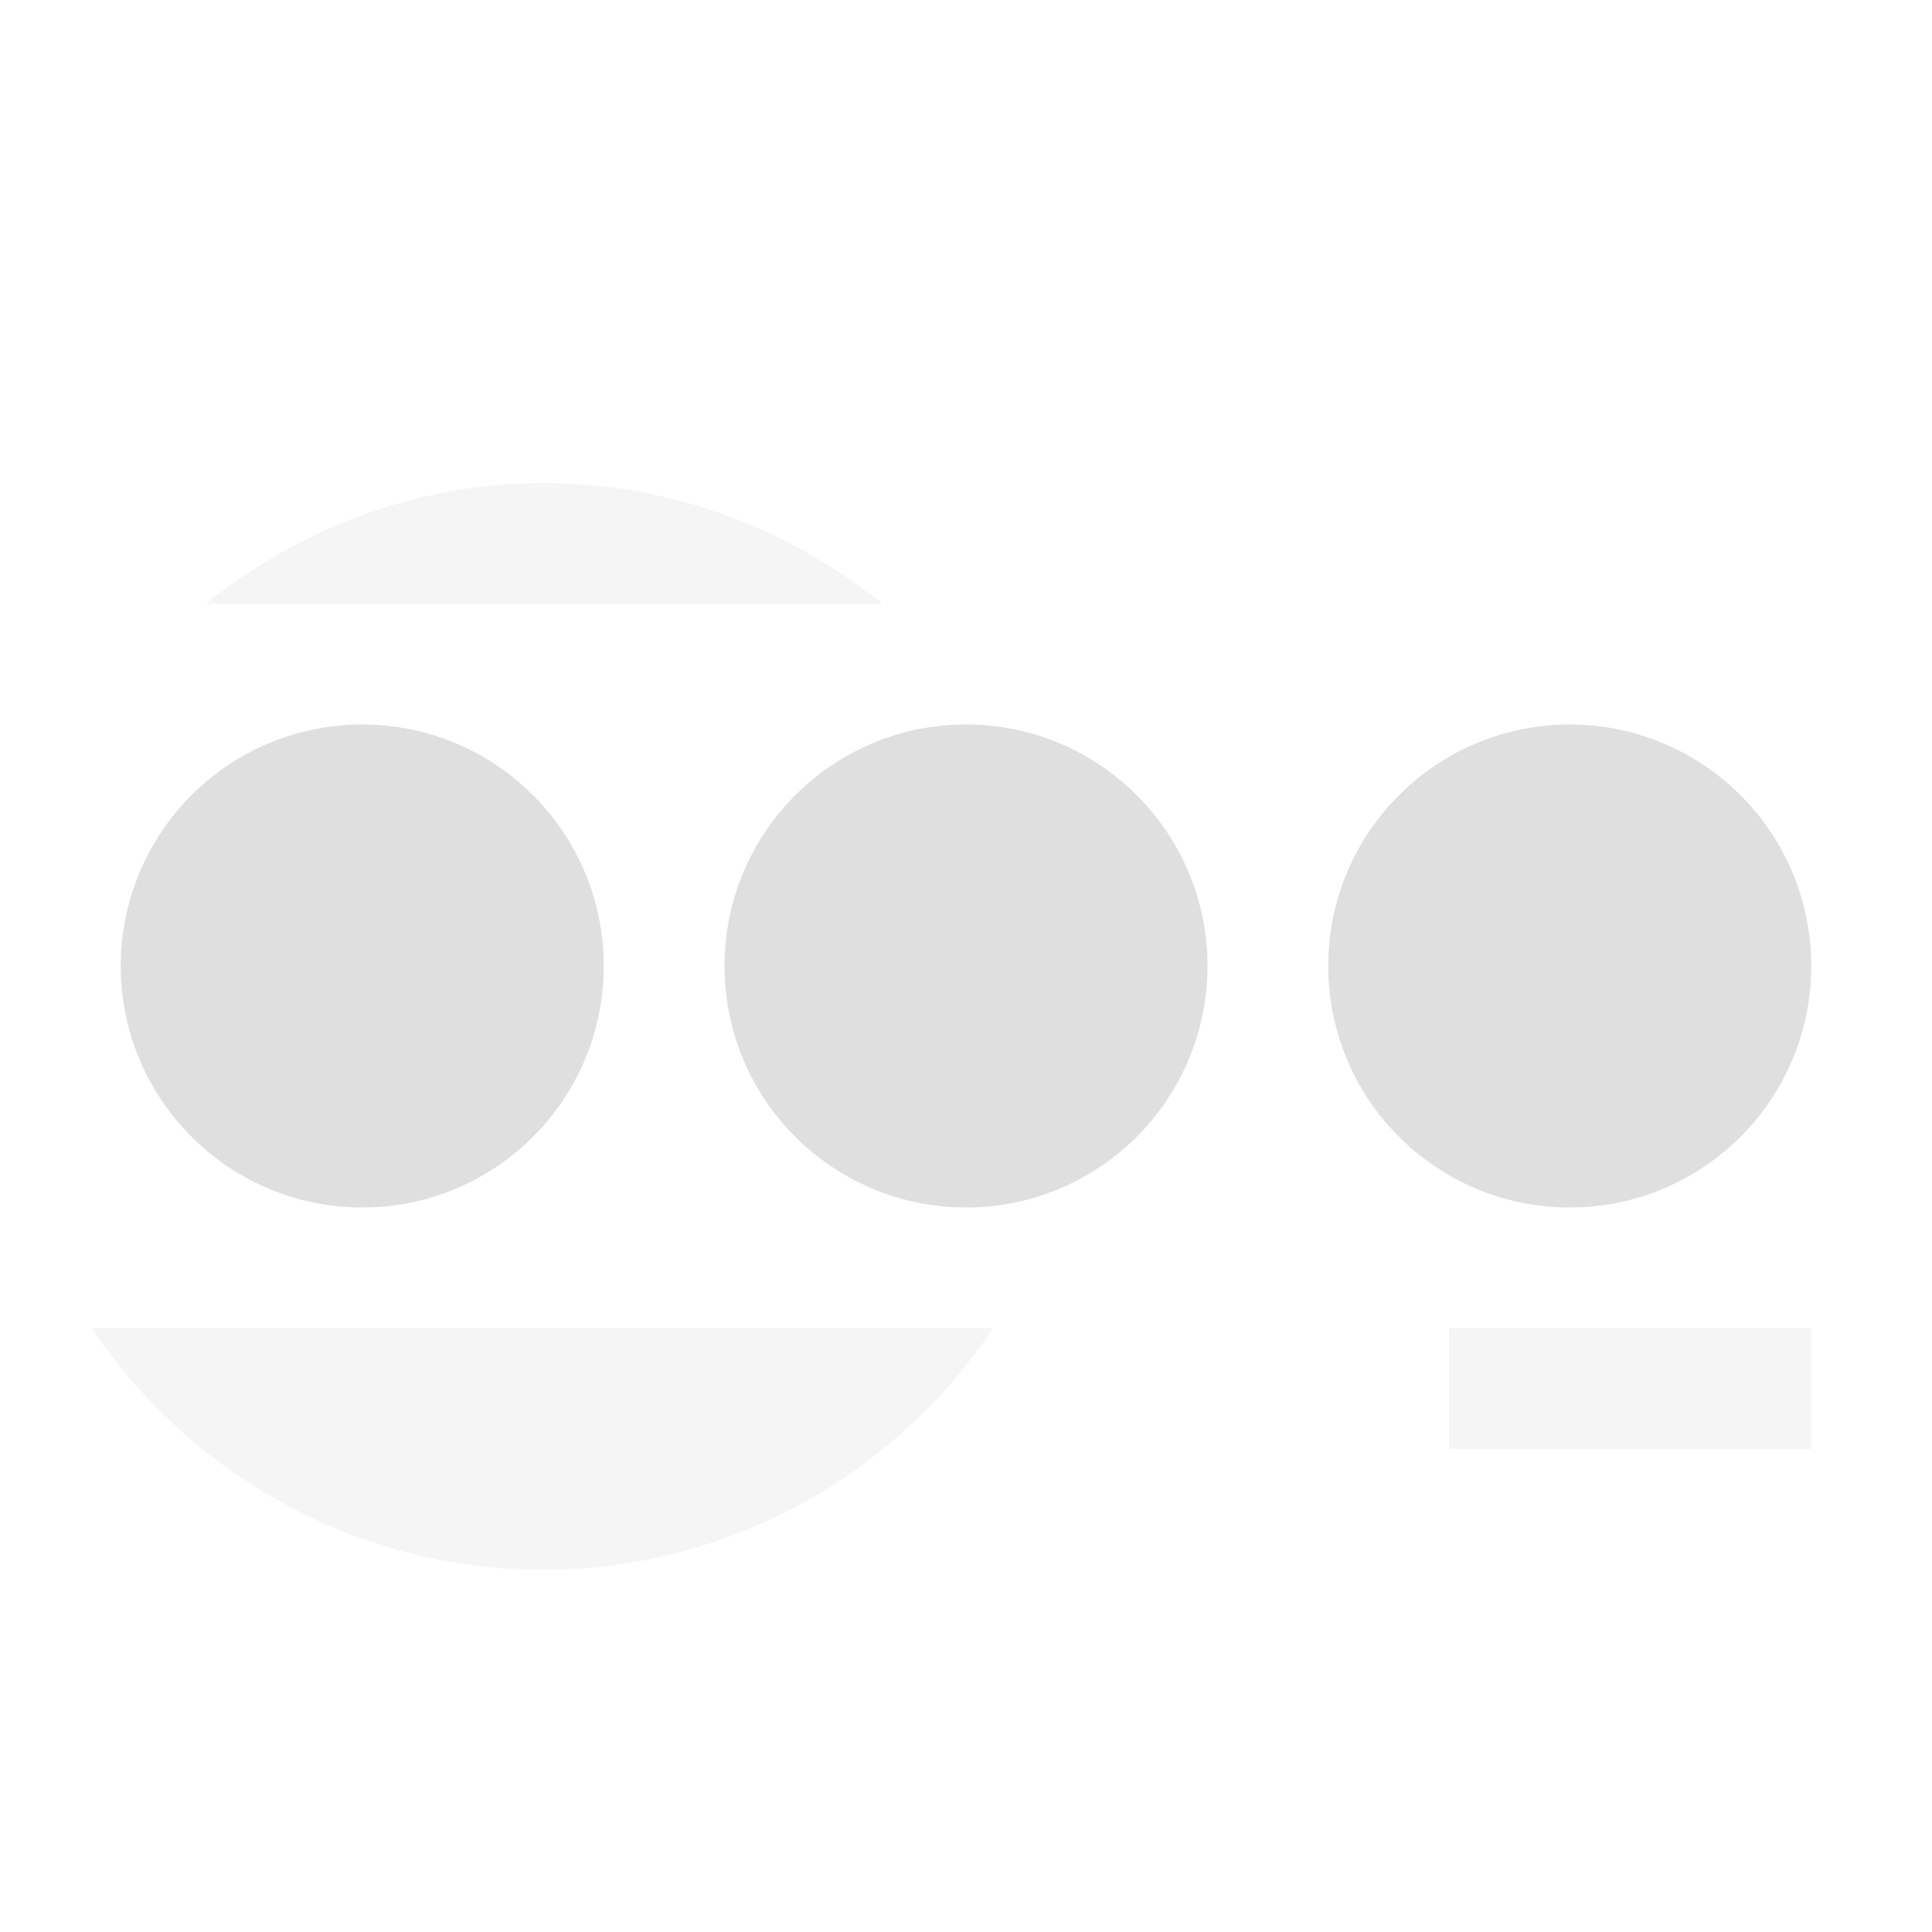
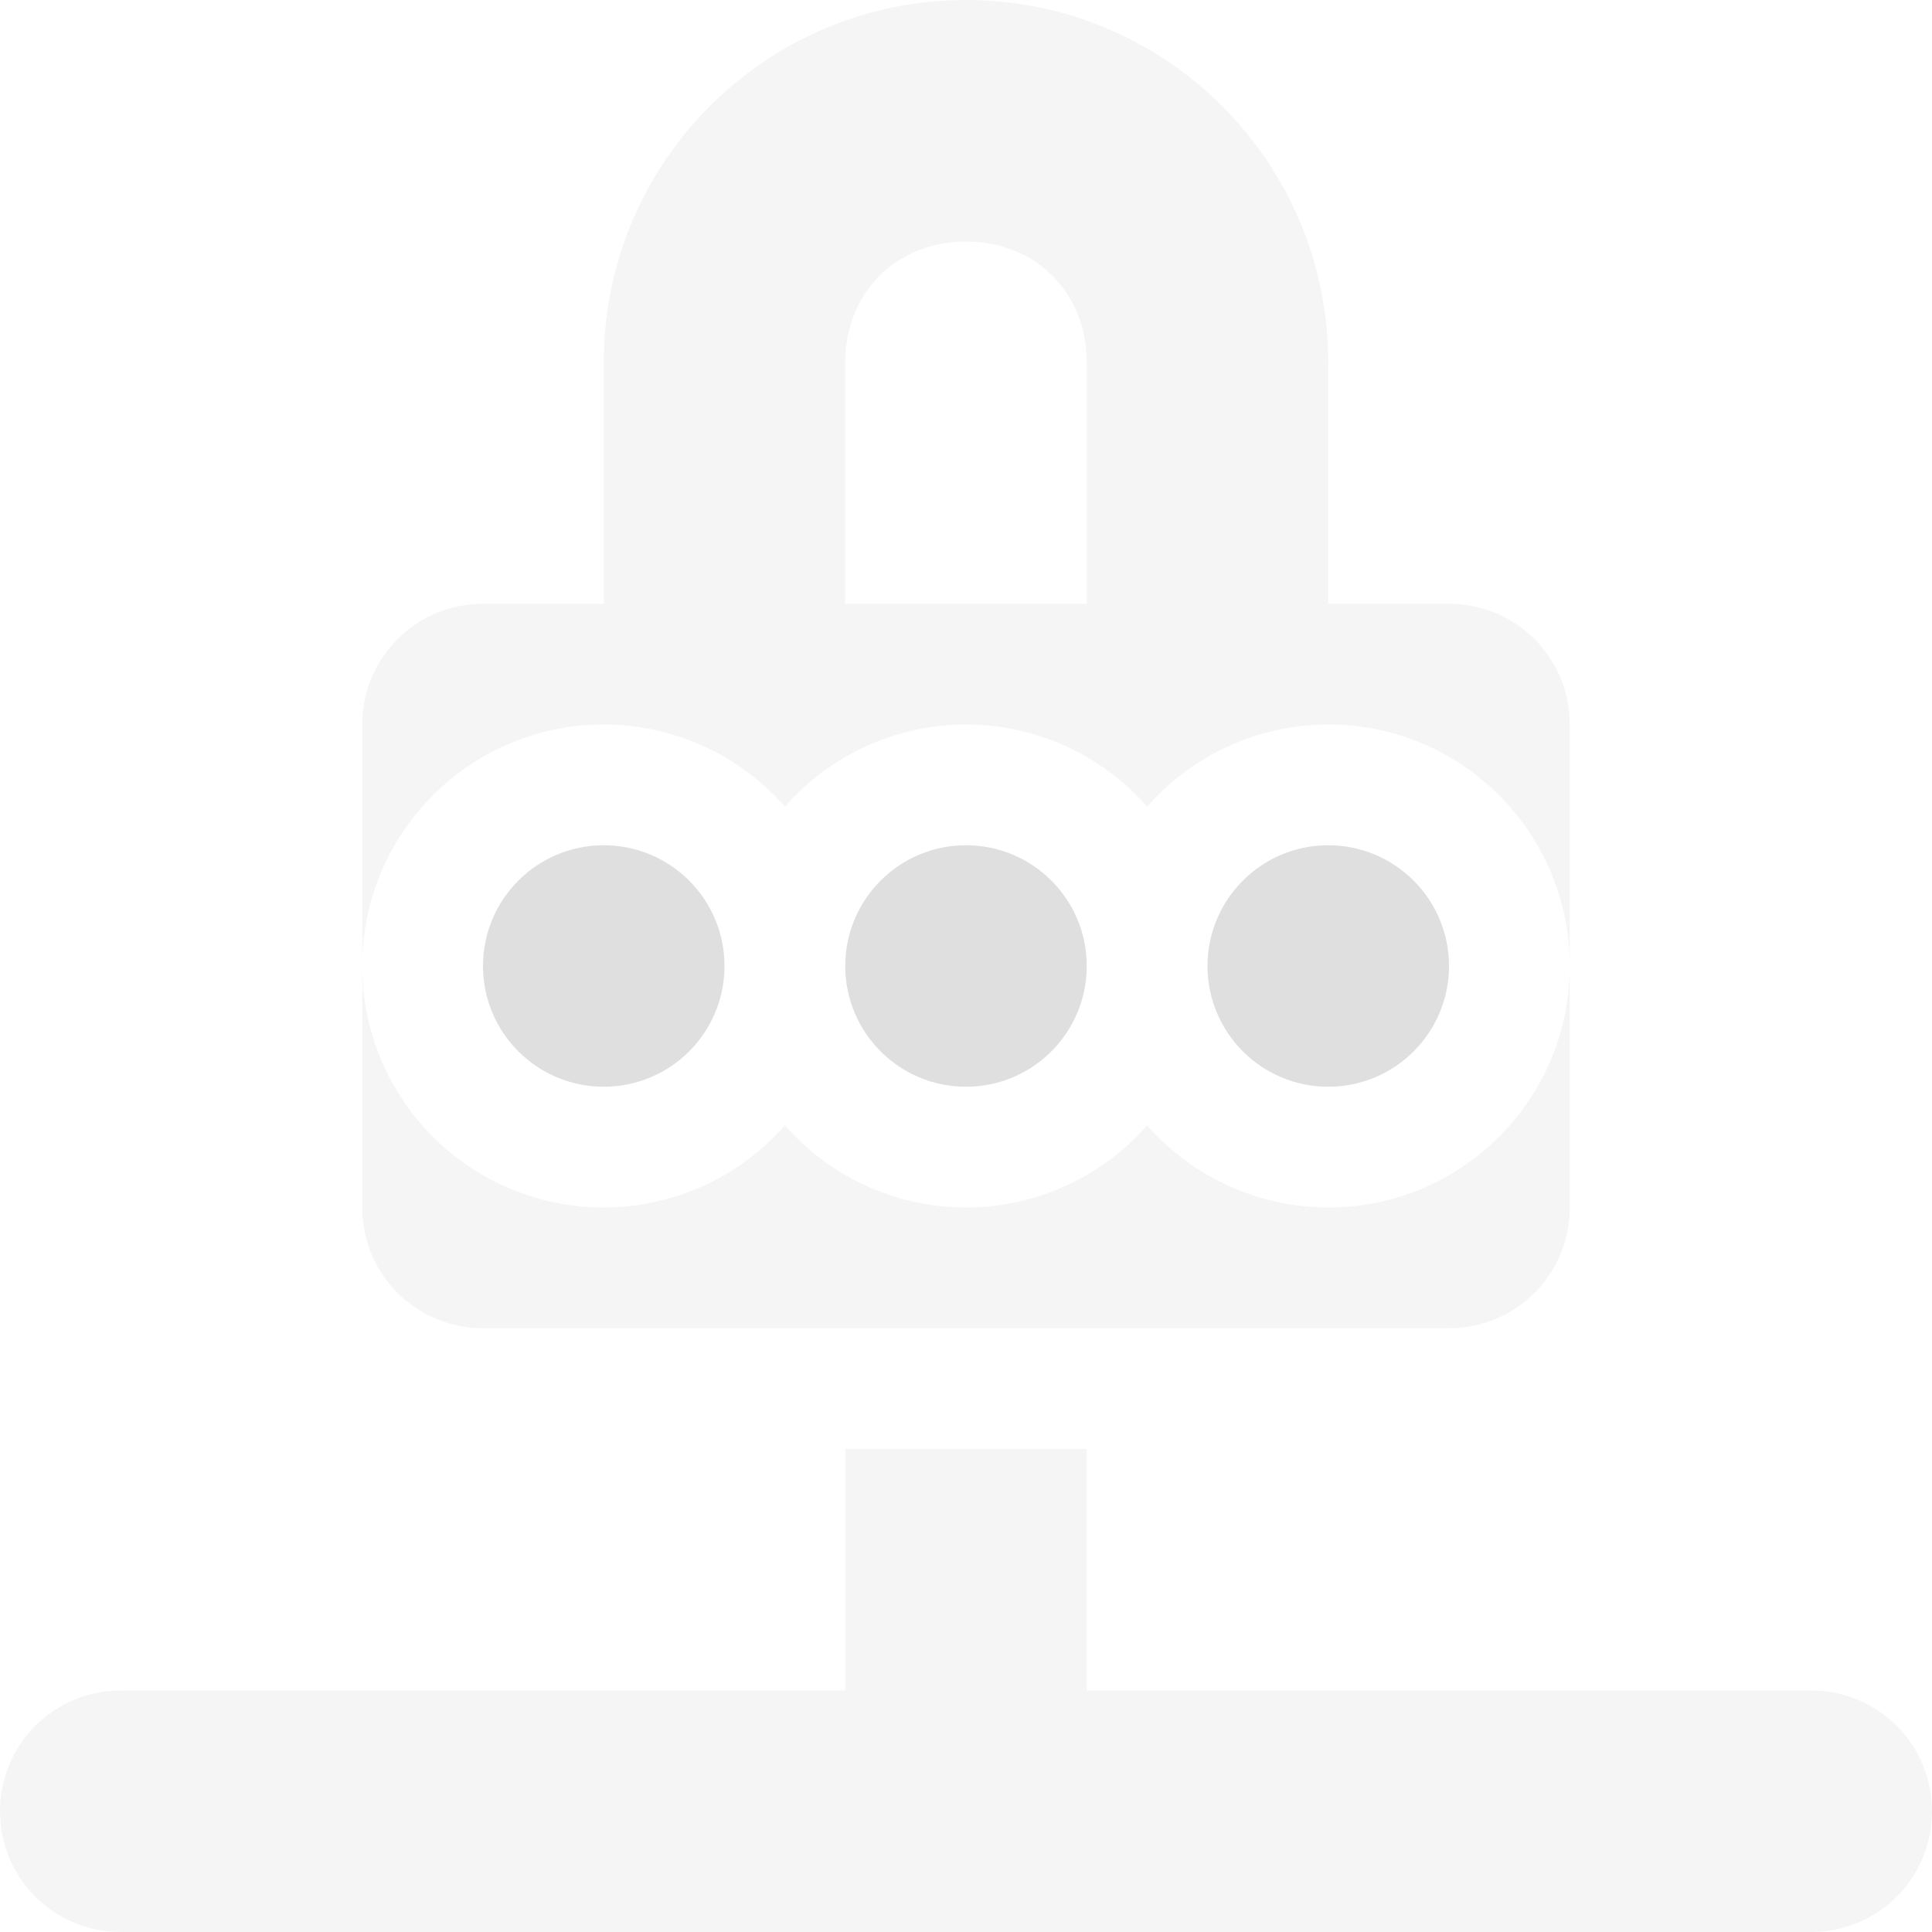
<svg xmlns="http://www.w3.org/2000/svg" width="16" height="16" version="1.1">
-   <path style="fill:#dfdfdf" d="M 5,8 A 2,2 0 0 1 3,10 2,2 0 0 1 1,8 2,2 0 0 1 3,6 2,2 0 0 1 5,8 Z" />
-   <path style="fill:#dfdfdf" d="M 10,8 A 2,2 0 0 1 8,10 2,2 0 0 1 6,8 2,2 0 0 1 8,6 2,2 0 0 1 10,8 Z" />
-   <path style="fill:#dfdfdf" d="M 15,8 A 2,2 0 0 1 13,10 2,2 0 0 1 11,8 2,2 0 0 1 13,6 2,2 0 0 1 15,8 Z" />
-   <path style="fill:#dfdfdf;opacity:0.3" d="M 4.5 4 C 3.439 4 2.476 4.384 1.705 5 L 7.309 5 C 6.529 4.373 5.552 4 4.5 4 z M 0.76 11 C 1.568 12.206 2.943 13 4.5 13 C 6.026 13 7.403 12.226 8.225 11 L 0.76 11 z M 12 11 L 12 12 L 15 12 L 15 11 L 12 11 z" />
+   <path style="opacity:0.3;fill:#dfdfdf" d="M 8 0 A 3 3 0 0 0 5 3 L 5 5 L 4 5 C 3.446 5 3 5.446 3 6 L 3 8 A 2 2 0 0 1 5 6 A 2 2 0 0 1 6.5 6.68 A 2 2 0 0 1 8 6 A 2 2 0 0 1 9.5 6.68 A 2 2 0 0 1 11 6 A 2 2 0 0 1 13 8 L 13 6 C 13 5.446 12.554 5 12 5 L 11 5 L 11 3 A 3 3 0 0 0 8 0 z M 13 8 A 2 2 0 0 1 11 10 A 2 2 0 0 1 9.5 9.32 A 2 2 0 0 1 8 10 A 2 2 0 0 1 6.5 9.32 A 2 2 0 0 1 5 10 A 2 2 0 0 1 3 8 L 3 10 C 3 10.554 3.446 11 4 11 L 12 11 C 12.554 11 13 10.554 13 10 L 13 8 z M 8 2 C 8.576 2 9 2.424 9 3 L 9 5 L 7 5 L 7 3 C 7 2.424 7.424 2 8 2 z M 7 12 L 7 14 L 1 14 C 0.446 14 0 14.446 0 15 C 0 15.554 0.446 16 1 16 L 15 16 C 15.554 16 16 15.554 16 15 C 16 14.446 15.554 14 15 14 L 9 14 L 9 12 L 7 12 z" />
+   <path style="fill:#dfdfdf" d="M 5 7 A 1 1 0 0 0 4 8 A 1 1 0 0 0 5 9 A 1 1 0 0 0 6 8 A 1 1 0 0 0 5 7 z M 8 7 A 1 1 0 0 0 7 8 A 1 1 0 0 0 8 9 A 1 1 0 0 0 9 8 A 1 1 0 0 0 8 7 z M 11 7 A 1 1 0 0 0 10 8 A 1 1 0 0 0 11 9 A 1 1 0 0 0 12 8 A 1 1 0 0 0 11 7 z" />
</svg>
